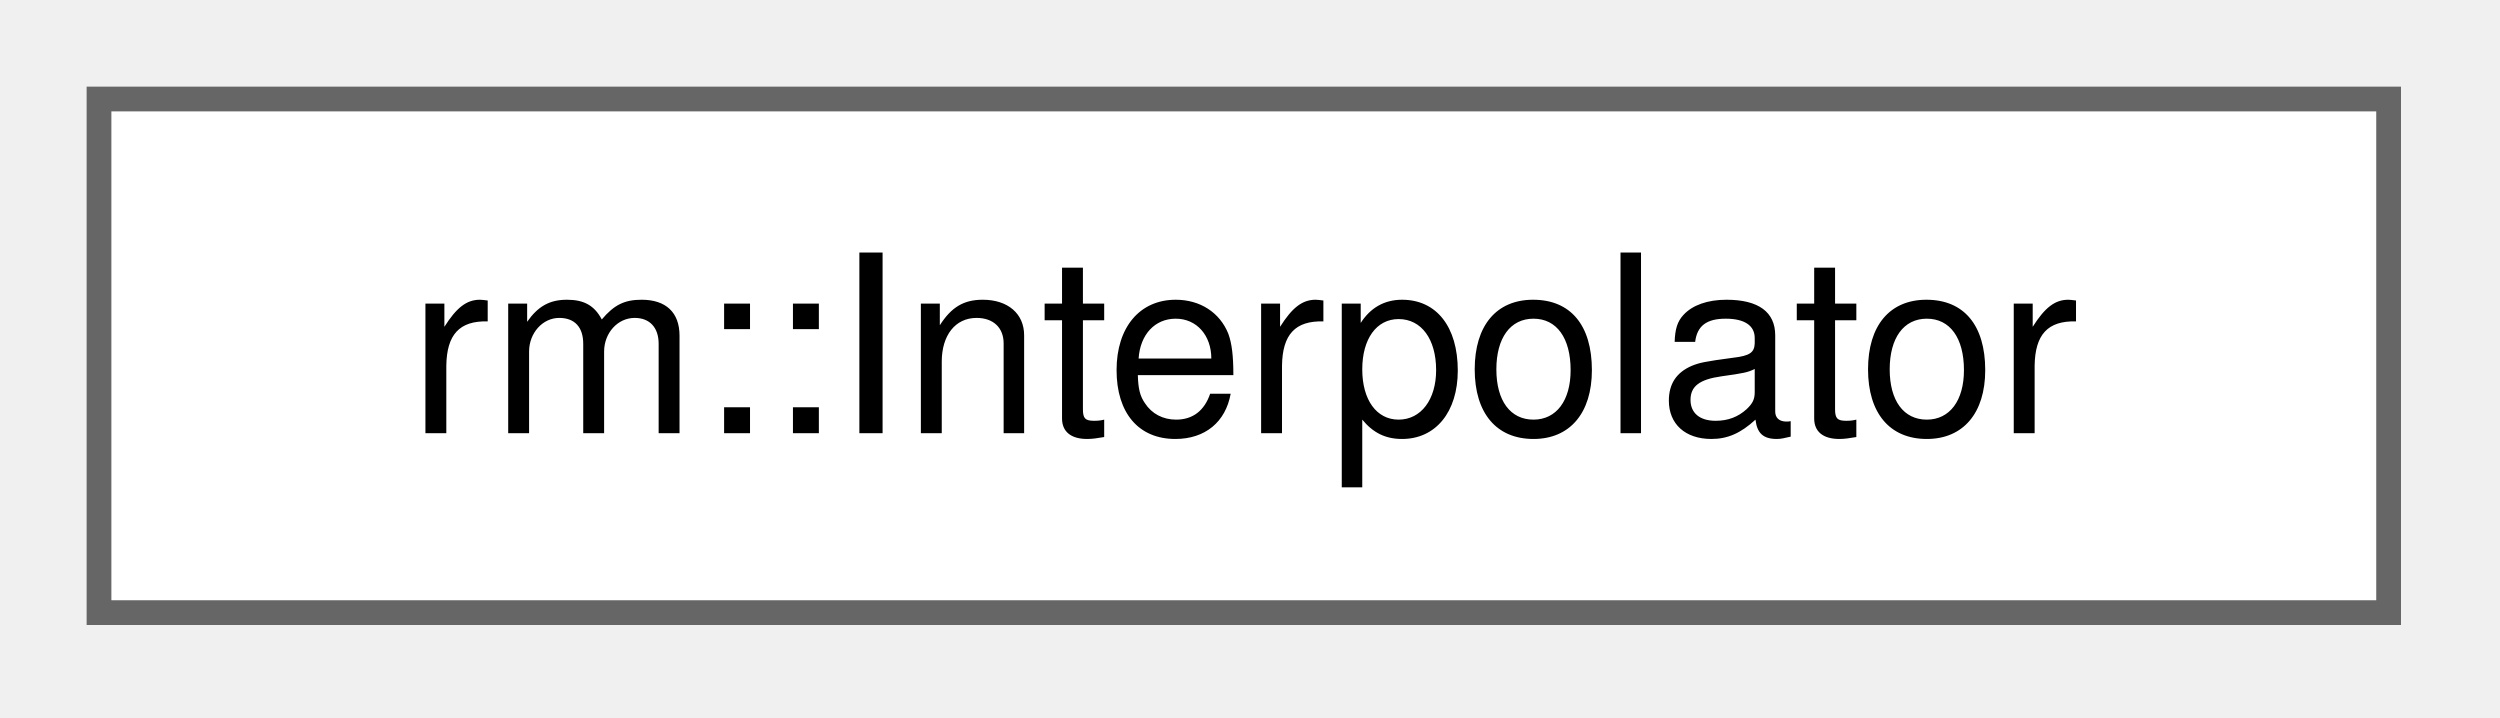
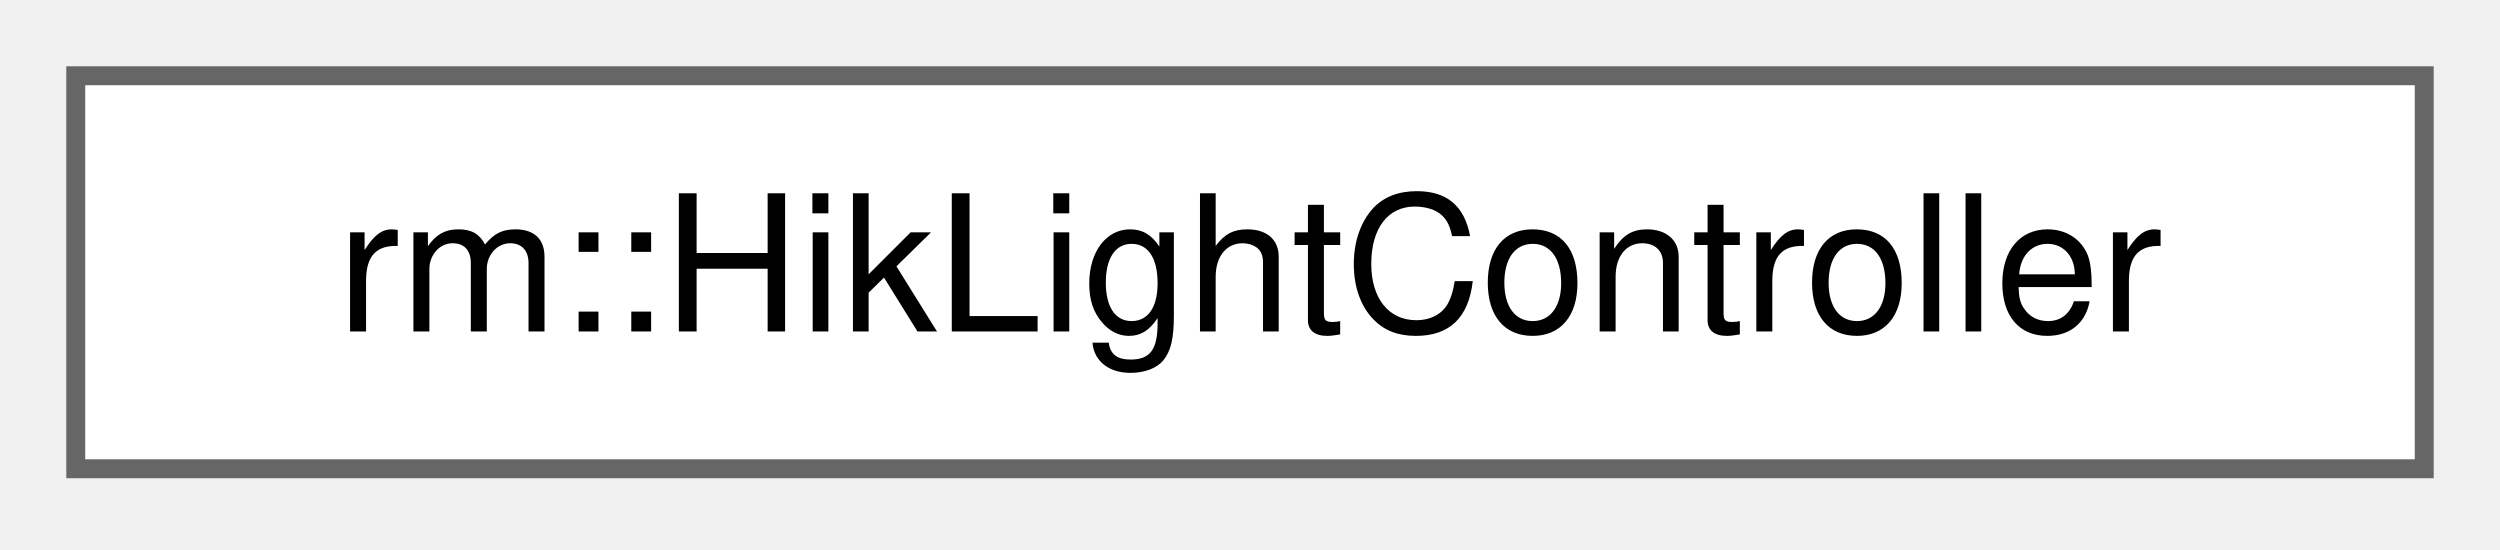
- <svg xmlns="http://www.w3.org/2000/svg" xmlns:xlink="http://www.w3.org/1999/xlink" width="101pt" height="29pt" viewBox="0.00 0.00 101.00 29.00">
+ <svg xmlns="http://www.w3.org/2000/svg" xmlns:xlink="http://www.w3.org/1999/xlink" width="132pt" height="29pt" viewBox="0.00 0.00 132.00 29.00">
  <g id="graph0" class="graph" transform="scale(1 1) rotate(0) translate(4 24.75)">
    <g id="Node000000" class="node">
      <g id="a_Node000000">
-         <a xlink:href="dc/d80/classrm_1_1Interpolator.html" target="_top" xlink:title="函数插值器">
-           <polygon fill="white" stroke="#666666" points="92.5,-20.75 0,-20.75 0,0 92.5,0 92.5,-20.75" />
-           <text xml:space="preserve" text-anchor="middle" x="46.25" y="-7.25" font-family="Helvetica,sans-Serif" font-size="10.00">rm::Interpolator</text>
+         <a xlink:href="df/d1f/classrm_1_1HikLightController.html" target="_top" xlink:title="海康机器人光源控制器">
+           <polygon fill="white" stroke="#666666" points="124,-20.75 0,-20.75 0,0 124,0 124,-20.75" />
+           <text xml:space="preserve" text-anchor="middle" x="62" y="-7.25" font-family="Helvetica,sans-Serif" font-size="10.00">rm::HikLightController</text>
        </a>
      </g>
    </g>
  </g>
</svg>
